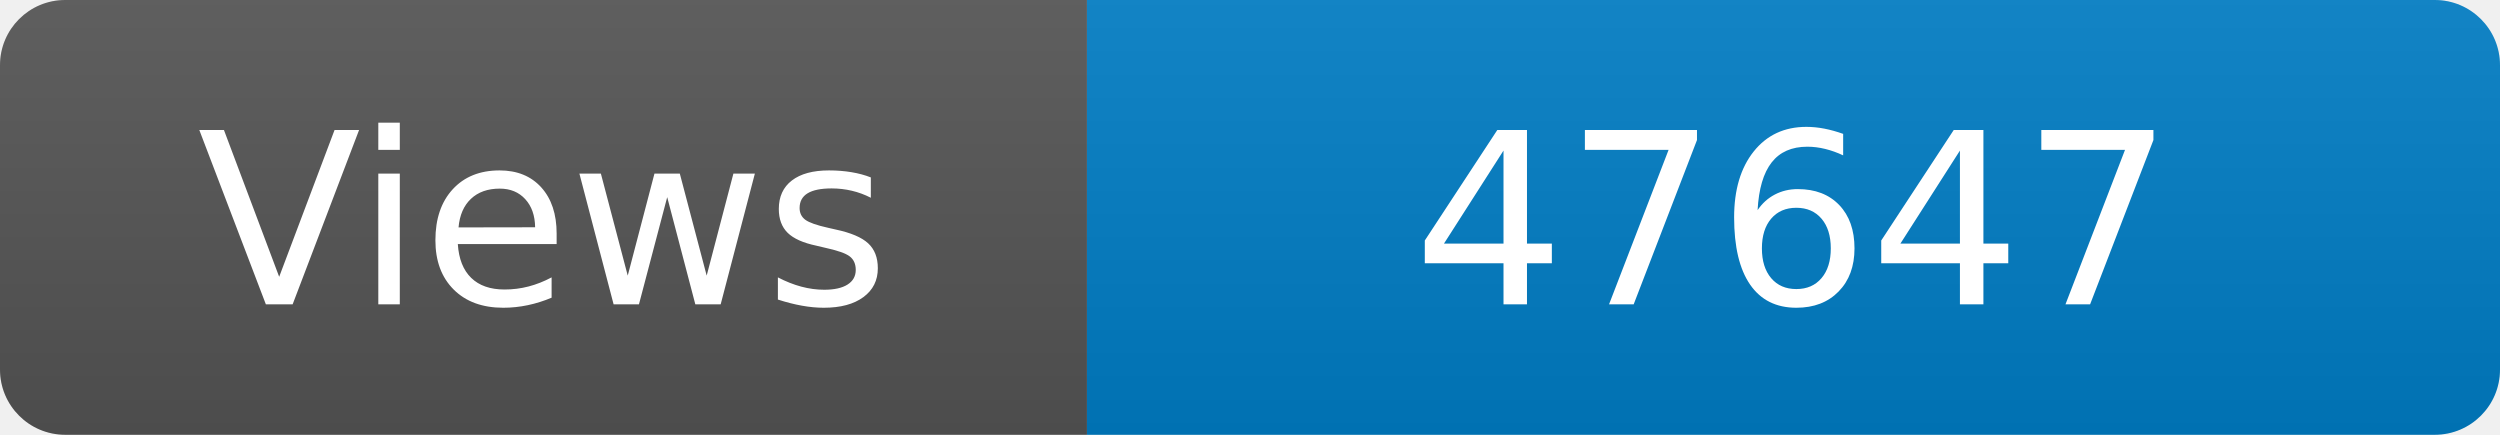
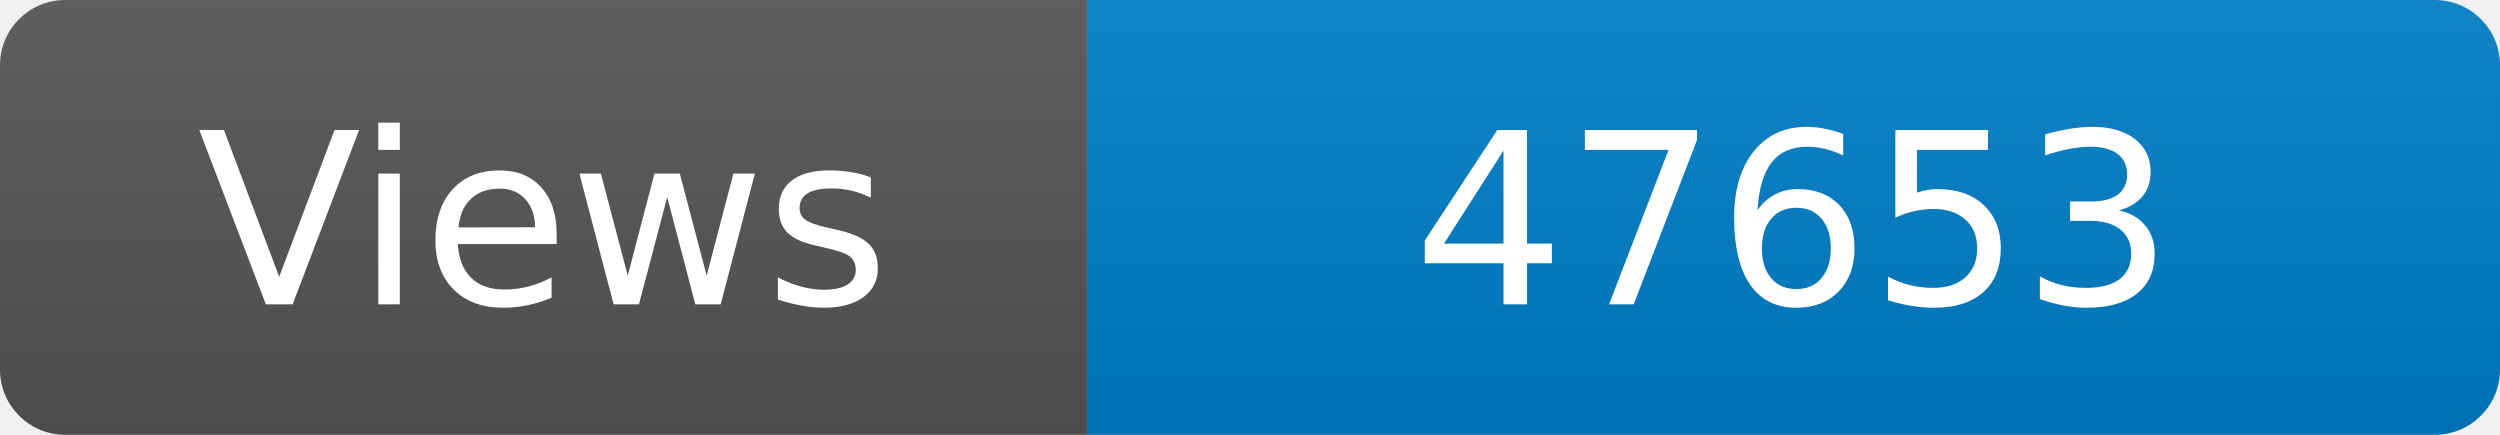
<svg xmlns="http://www.w3.org/2000/svg" width="115" height="20" role="img" aria-label="Maintained?: yes">
  <linearGradient id="s" x2="0" y2="100%">
    <stop offset="0" stop-color="#bbb" stop-opacity=".1" />
    <stop offset="1" stop-opacity=".1" />
  </linearGradient>
  <clipPath id="r">
    <rect width="115" height="20" rx="3" fill="#fff" />
  </clipPath>
  <g clip-path="url(#r)">
    <rect width="50" height="20" fill="#555" />
    <rect x="50" width="160" height="20" fill="#007ec6" />
    <rect width="115" height="20" fill="url(#s)" />
  </g>
  <g fill="#fff" text-anchor="middle" font-family="Verdana,Geneva,DejaVu Sans,sans-serif" font-size="110">
    <text x="250" y="140" transform="scale(.1)" fill="#fff">Views</text>
-     <text x="825" y="140" transform="scale(.1)" fill="#fff">47647</text>
+     <text x="825" y="140" transform="scale(.1)" fill="#fff">47653</text>
  </g>
</svg>
